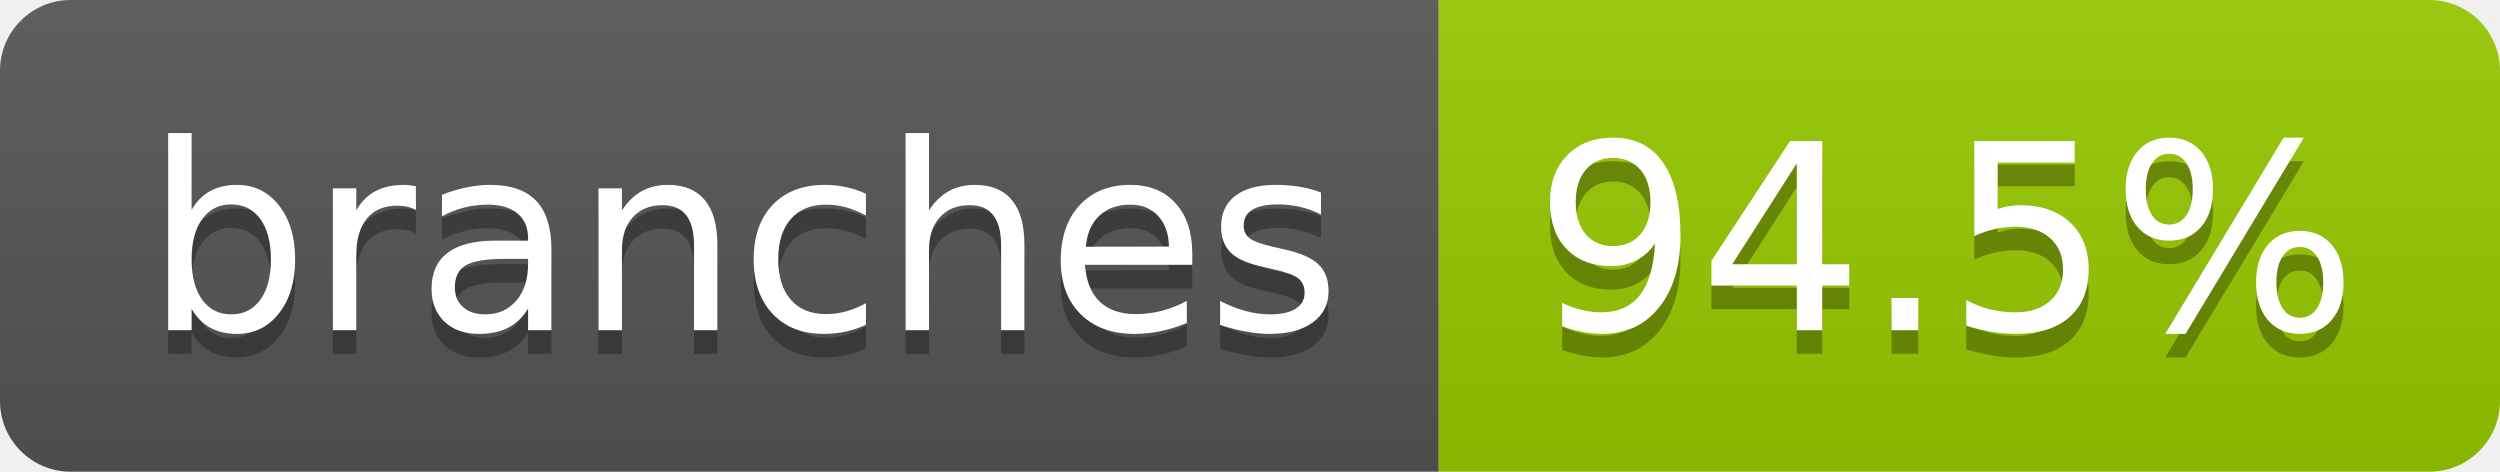
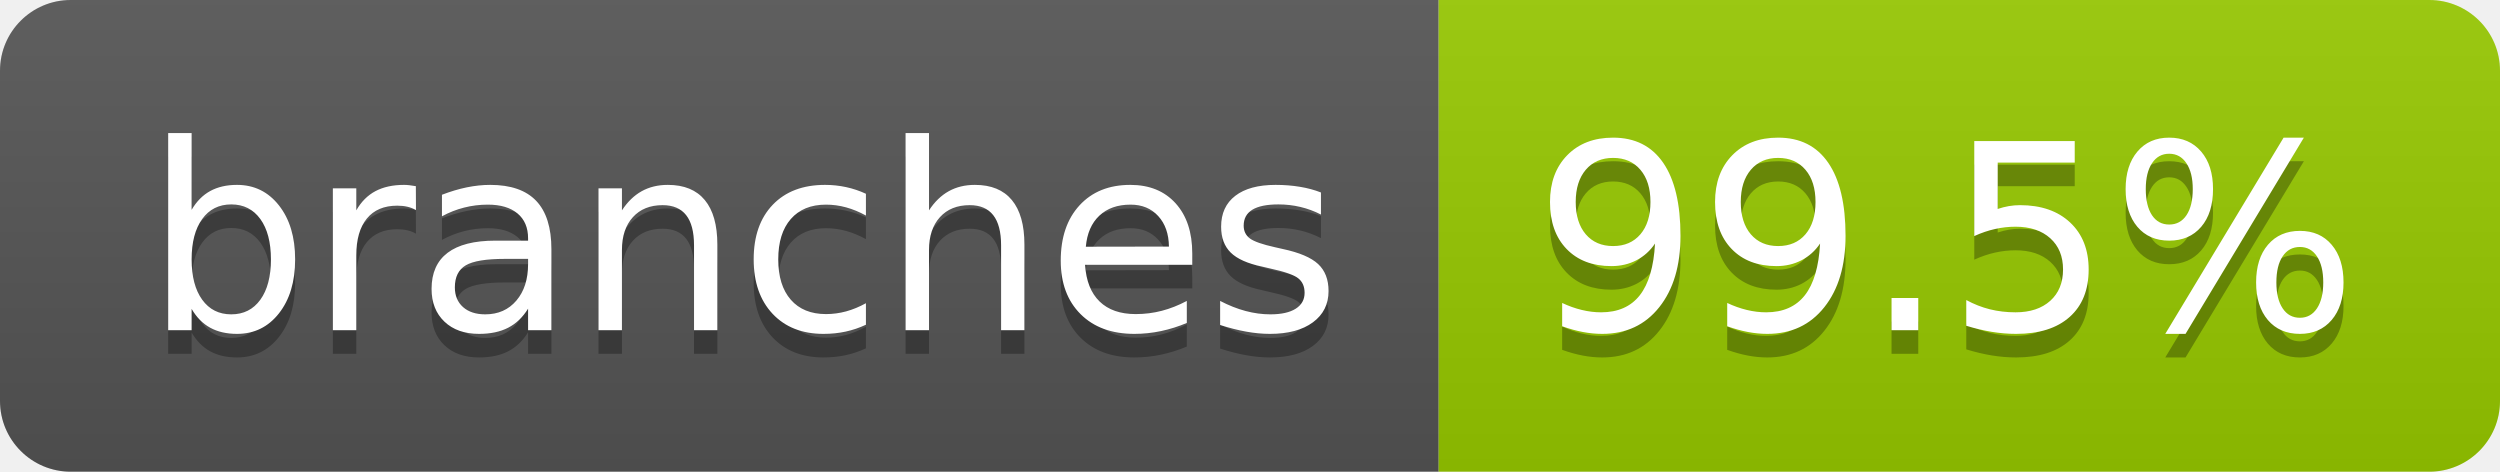
- <svg xmlns="http://www.w3.org/2000/svg" width="106" height="20" role="img" aria-label="branches: 94.5%">
+ <svg xmlns="http://www.w3.org/2000/svg" width="106" height="20" role="img" aria-label="branches: 99.5%">
  <linearGradient id="s" x2="0" y2="100%">
    <stop offset="0" stop-color="#bbb" stop-opacity=".1" />
    <stop offset="1" stop-opacity=".1" />
  </linearGradient>
  <clipPath id="r">
    <rect width="106" height="20" rx="3" fill="#fff" />
  </clipPath>
  <g clip-path="url(#r)">
    <rect width="61" height="20" fill="#555" />
    <rect x="61" width="45" height="20" fill="#97ca00" />
    <rect width="106" height="20" fill="url(#s)" />
  </g>
  <g fill="#fff" text-anchor="middle" font-family="Verdana,Geneva,DejaVu Sans,sans-serif" text-rendering="geometricPrecision" font-size="110">
    <text aria-hidden="true" x="315" y="150" fill="#010101" fill-opacity=".3" transform="scale(.1)" textLength="507">branches</text>
    <text x="315" y="140" transform="scale(.1)" fill="#fff" textLength="507">branches</text>
-     <text aria-hidden="true" x="825" y="150" fill="#010101" fill-opacity=".3" transform="scale(.1)" textLength="350">94.5%</text>
-     <text x="825" y="140" transform="scale(.1)" fill="#fff" textLength="350">94.5%</text>
+     <text aria-hidden="true" x="825" y="150" fill="#010101" fill-opacity=".3" transform="scale(.1)" textLength="350">99.5%</text>
+     <text x="825" y="140" transform="scale(.1)" fill="#fff" textLength="350">99.5%</text>
  </g>
</svg>
